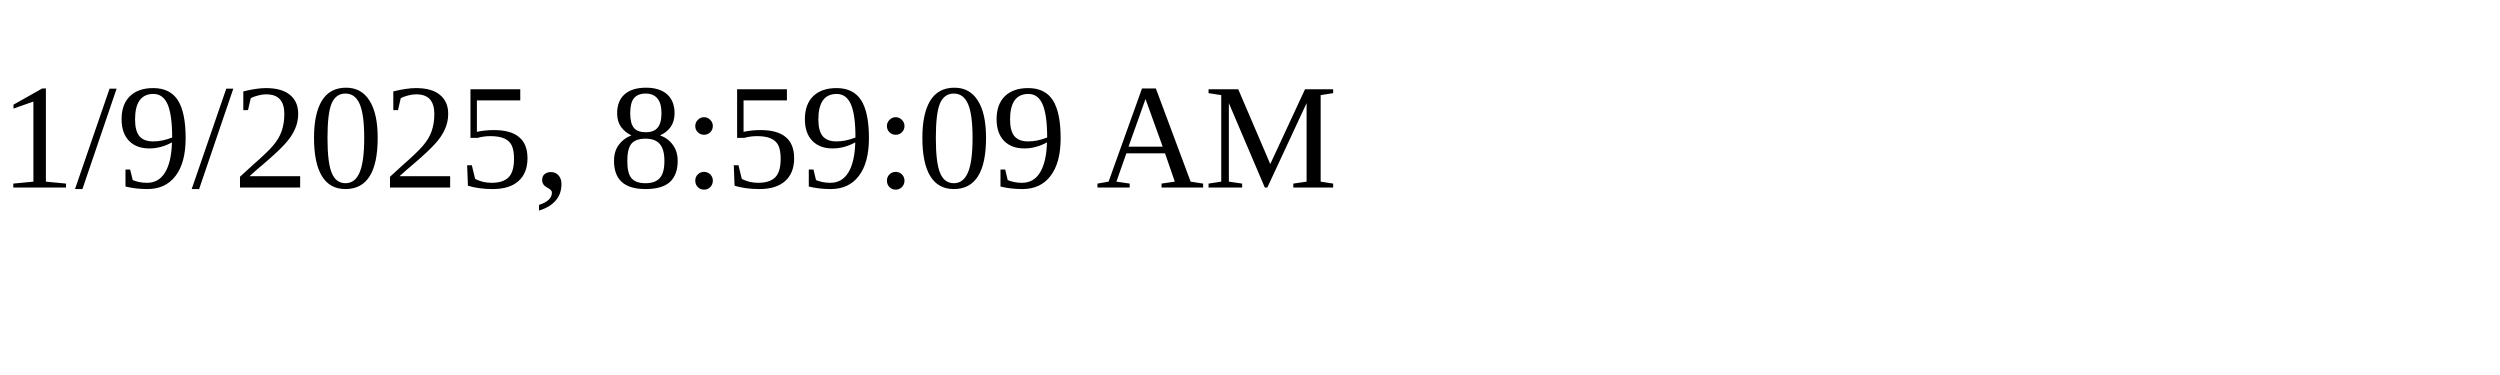
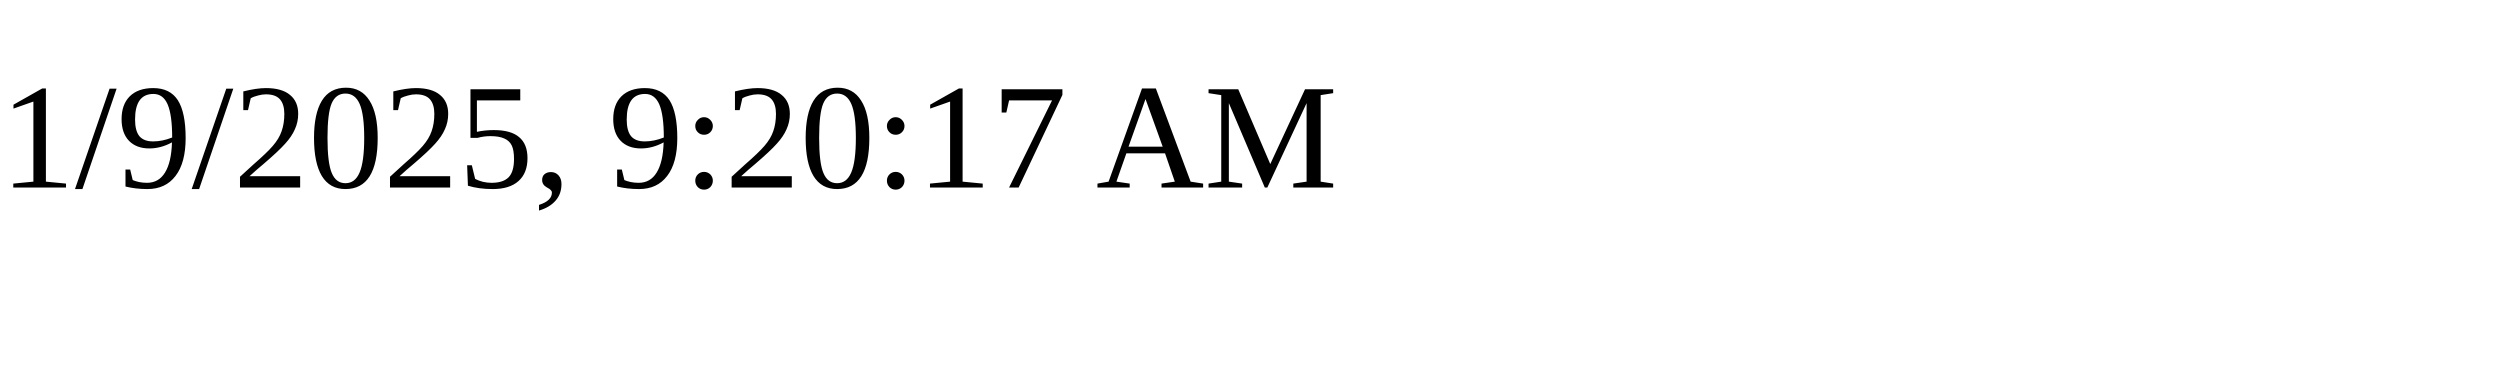
<svg xmlns="http://www.w3.org/2000/svg" height="30" width="200">
-   <text x="0" y="15">1/9/2025, 8:59:09 AM</text>
+   <text x="0" y="15">1/9/2025, 9:20:17 AM</text>
</svg>
